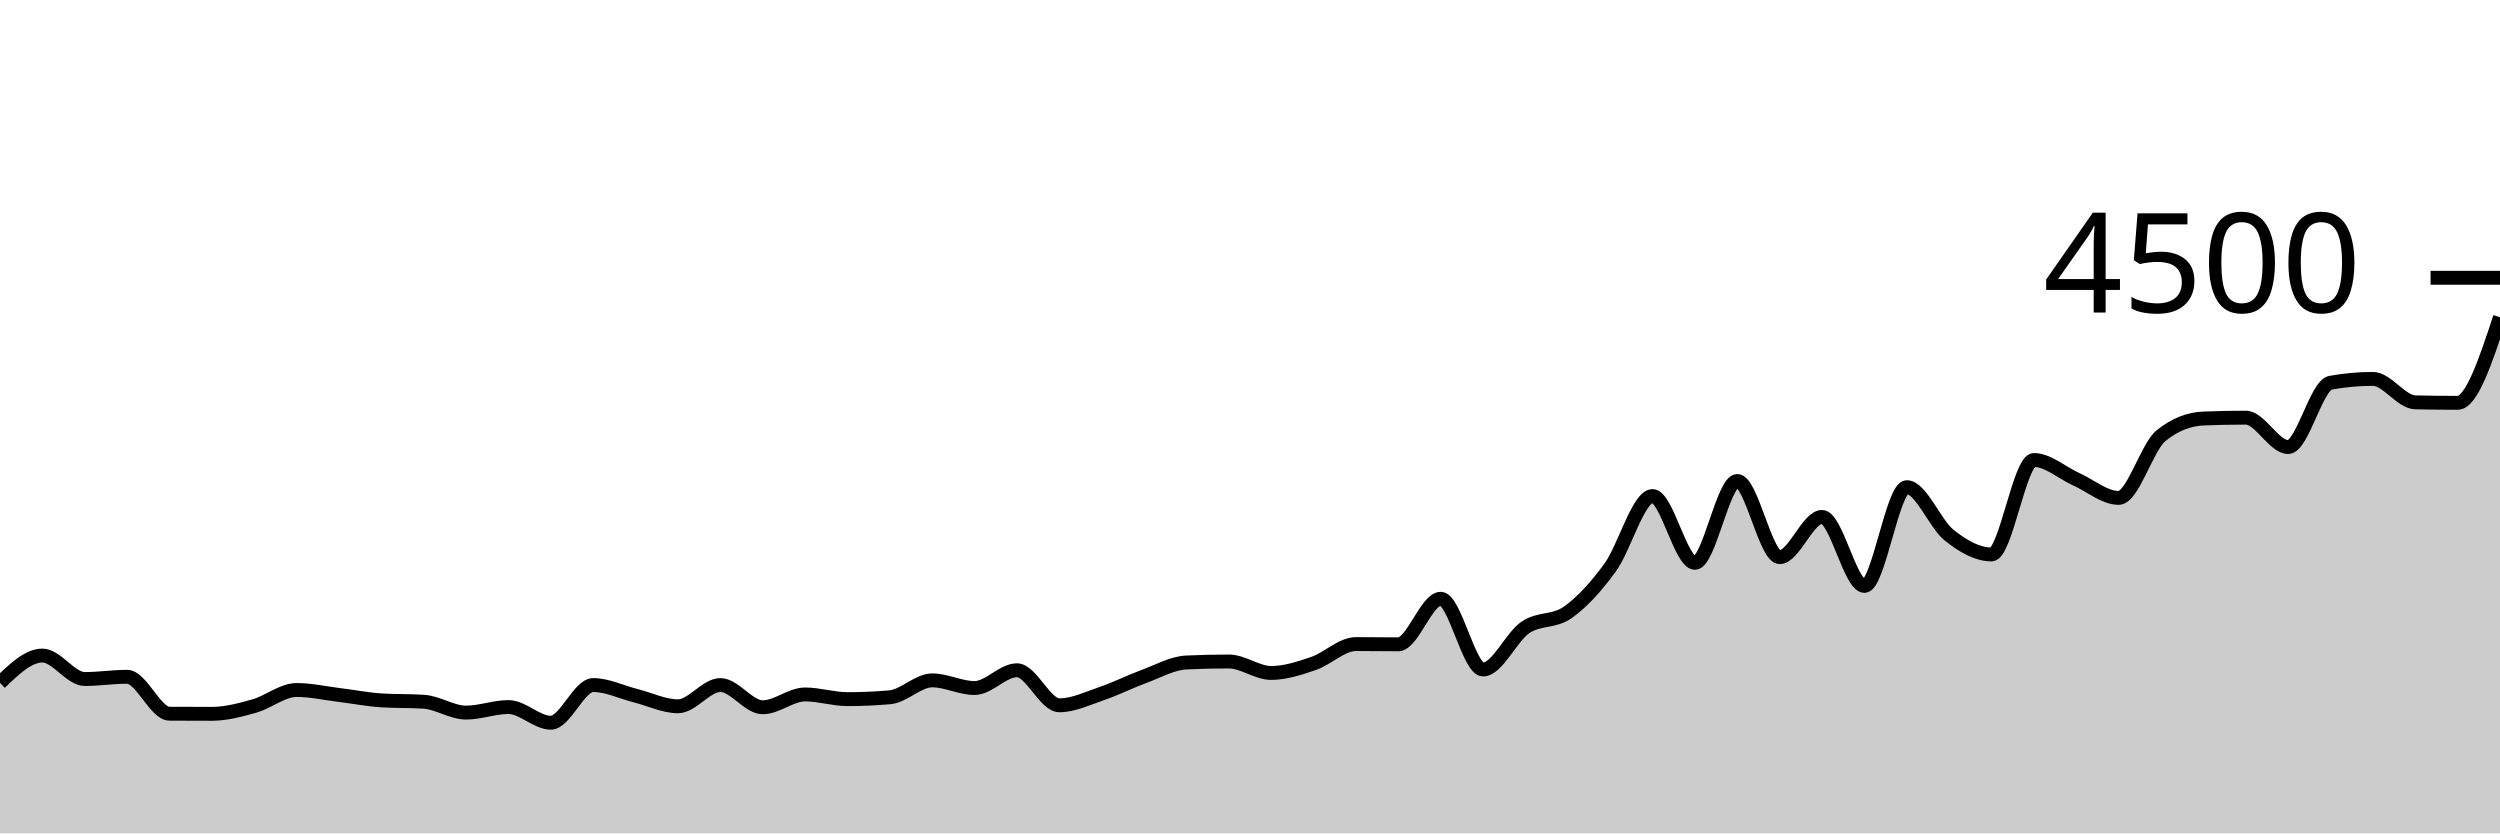
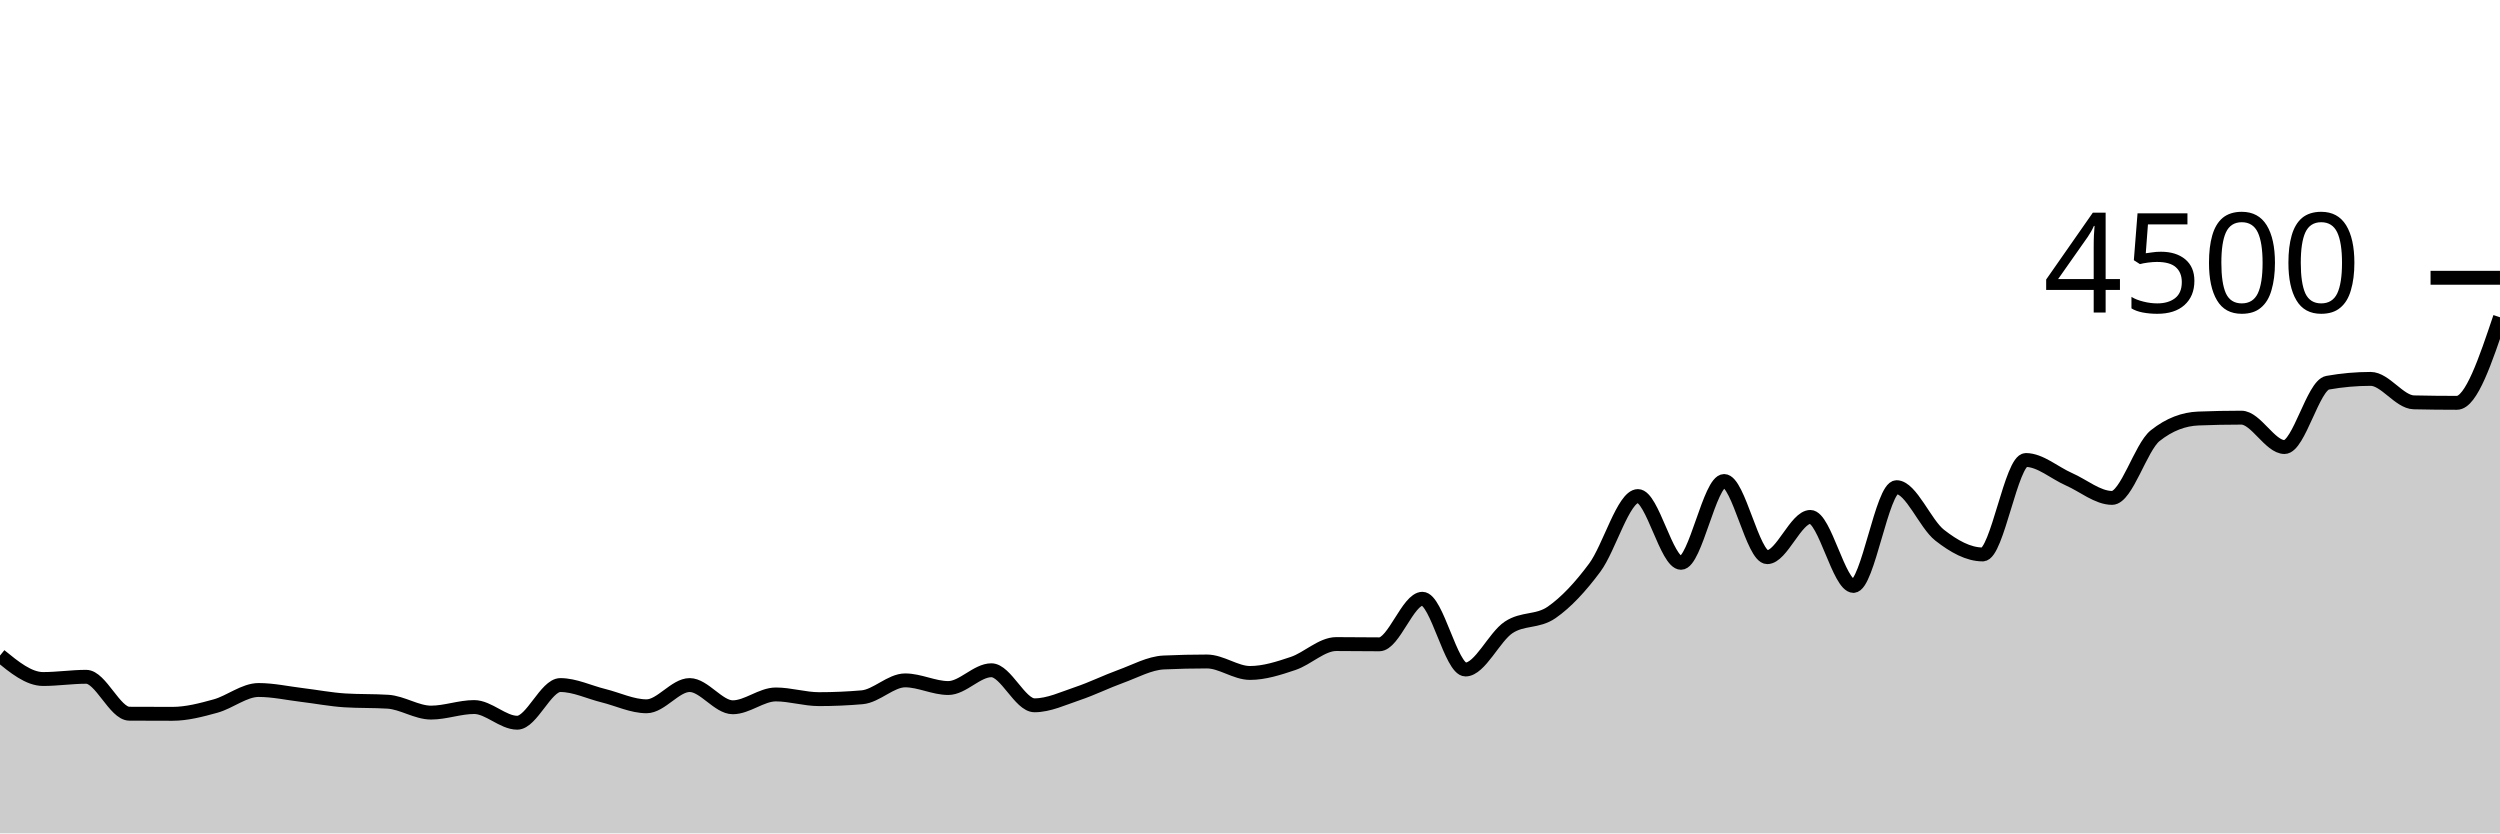
<svg xmlns="http://www.w3.org/2000/svg" viewBox="0 0 180 60">
  <g transform="translate(0,20)">
-     <path class="area" fill="rgba(0, 0, 0, 0.2)" d="M0,29.164C1.017,28.182,2.034,27.2,3.051,27.2C4.068,27.2,5.085,28.889,6.102,28.889C7.119,28.889,8.136,28.729,9.153,28.729C10.169,28.729,11.186,31.381,12.203,31.387C13.22,31.393,14.237,31.396,15.254,31.396C16.271,31.396,17.288,31.121,18.305,30.836C19.322,30.55,20.339,29.68,21.356,29.68C22.373,29.68,23.39,29.911,24.407,30.036C25.424,30.16,26.441,30.361,27.458,30.427C28.475,30.492,29.492,30.459,30.508,30.524C31.525,30.59,32.542,31.307,33.559,31.307C34.576,31.307,35.593,30.907,36.61,30.907C37.627,30.907,38.644,32.036,39.661,32.036C40.678,32.036,41.695,29.324,42.712,29.324C43.729,29.324,44.746,29.834,45.763,30.089C46.78,30.344,47.797,30.853,48.814,30.853C49.831,30.853,50.847,29.324,51.864,29.324C52.881,29.324,53.898,30.924,54.915,30.924C55.932,30.924,56.949,30,57.966,30C58.983,30,60,30.338,61.017,30.338C62.034,30.338,63.051,30.293,64.068,30.204C65.085,30.116,66.102,28.987,67.119,28.987C68.136,28.987,69.153,29.538,70.169,29.538C71.186,29.538,72.203,28.258,73.22,28.258C74.237,28.258,75.254,30.782,76.271,30.782C77.288,30.782,78.305,30.284,79.322,29.938C80.339,29.591,81.356,29.076,82.373,28.702C83.39,28.329,84.407,27.745,85.424,27.698C86.441,27.65,87.458,27.627,88.475,27.627C89.492,27.627,90.508,28.453,91.525,28.453C92.542,28.453,93.559,28.116,94.576,27.769C95.593,27.422,96.61,26.373,97.627,26.373C98.644,26.373,99.661,26.391,100.678,26.391C101.695,26.391,102.712,23.111,103.729,23.111C104.746,23.111,105.763,28.204,106.78,28.204C107.797,28.204,108.814,25.859,109.831,25.173C110.847,24.487,111.864,24.807,112.881,24.089C113.898,23.37,114.915,22.258,115.932,20.862C116.949,19.467,117.966,15.716,118.983,15.716C120,15.716,121.017,20.524,122.034,20.524C123.051,20.524,124.068,14.631,125.085,14.631C126.102,14.631,127.119,20.116,128.136,20.116C129.153,20.116,130.169,17.218,131.186,17.218C132.203,17.218,133.22,22.187,134.237,22.187C135.254,22.187,136.271,15.076,137.288,15.076C138.305,15.076,139.322,17.726,140.339,18.533C141.356,19.341,142.373,19.92,143.39,19.92C144.407,19.92,145.424,13.12,146.441,13.12C147.458,13.12,148.475,14.052,149.492,14.507C150.508,14.961,151.525,15.849,152.542,15.849C153.559,15.849,154.576,12.193,155.593,11.369C156.61,10.545,157.627,10.175,158.644,10.133C159.661,10.092,160.678,10.071,161.695,10.071C162.712,10.071,163.729,12.187,164.746,12.187C165.763,12.187,166.78,7.739,167.797,7.556C168.814,7.372,169.831,7.28,170.847,7.28C171.864,7.28,172.881,8.945,173.898,8.969C174.915,8.993,175.932,9.004,176.949,9.004C177.966,9.004,178.983,5.924,180,2.844L180,40C178.983,40,177.966,40,176.949,40C175.932,40,174.915,40,173.898,40C172.881,40,171.864,40,170.847,40C169.831,40,168.814,40,167.797,40C166.78,40,165.763,40,164.746,40C163.729,40,162.712,40,161.695,40C160.678,40,159.661,40,158.644,40C157.627,40,156.61,40,155.593,40C154.576,40,153.559,40,152.542,40C151.525,40,150.508,40,149.492,40C148.475,40,147.458,40,146.441,40C145.424,40,144.407,40,143.39,40C142.373,40,141.356,40,140.339,40C139.322,40,138.305,40,137.288,40C136.271,40,135.254,40,134.237,40C133.22,40,132.203,40,131.186,40C130.169,40,129.153,40,128.136,40C127.119,40,126.102,40,125.085,40C124.068,40,123.051,40,122.034,40C121.017,40,120,40,118.983,40C117.966,40,116.949,40,115.932,40C114.915,40,113.898,40,112.881,40C111.864,40,110.847,40,109.831,40C108.814,40,107.797,40,106.78,40C105.763,40,104.746,40,103.729,40C102.712,40,101.695,40,100.678,40C99.661,40,98.644,40,97.627,40C96.61,40,95.593,40,94.576,40C93.559,40,92.542,40,91.525,40C90.508,40,89.492,40,88.475,40C87.458,40,86.441,40,85.424,40C84.407,40,83.39,40,82.373,40C81.356,40,80.339,40,79.322,40C78.305,40,77.288,40,76.271,40C75.254,40,74.237,40,73.22,40C72.203,40,71.186,40,70.169,40C69.153,40,68.136,40,67.119,40C66.102,40,65.085,40,64.068,40C63.051,40,62.034,40,61.017,40C60,40,58.983,40,57.966,40C56.949,40,55.932,40,54.915,40C53.898,40,52.881,40,51.864,40C50.847,40,49.831,40,48.814,40C47.797,40,46.78,40,45.763,40C44.746,40,43.729,40,42.712,40C41.695,40,40.678,40,39.661,40C38.644,40,37.627,40,36.61,40C35.593,40,34.576,40,33.559,40C32.542,40,31.525,40,30.508,40C29.492,40,28.475,40,27.458,40C26.441,40,25.424,40,24.407,40C23.39,40,22.373,40,21.356,40C20.339,40,19.322,40,18.305,40C17.288,40,16.271,40,15.254,40C14.237,40,13.22,40,12.203,40C11.186,40,10.169,40,9.153,40C8.136,40,7.119,40,6.102,40C5.085,40,4.068,40,3.051,40C2.034,40,1.017,40,0,40Z" />
-     <path class="line" stroke="black" fill="none" d="M0,29.164C1.017,28.182,2.034,27.2,3.051,27.2C4.068,27.2,5.085,28.889,6.102,28.889C7.119,28.889,8.136,28.729,9.153,28.729C10.169,28.729,11.186,31.381,12.203,31.387C13.22,31.393,14.237,31.396,15.254,31.396C16.271,31.396,17.288,31.121,18.305,30.836C19.322,30.55,20.339,29.68,21.356,29.68C22.373,29.68,23.39,29.911,24.407,30.036C25.424,30.16,26.441,30.361,27.458,30.427C28.475,30.492,29.492,30.459,30.508,30.524C31.525,30.59,32.542,31.307,33.559,31.307C34.576,31.307,35.593,30.907,36.61,30.907C37.627,30.907,38.644,32.036,39.661,32.036C40.678,32.036,41.695,29.324,42.712,29.324C43.729,29.324,44.746,29.834,45.763,30.089C46.78,30.344,47.797,30.853,48.814,30.853C49.831,30.853,50.847,29.324,51.864,29.324C52.881,29.324,53.898,30.924,54.915,30.924C55.932,30.924,56.949,30,57.966,30C58.983,30,60,30.338,61.017,30.338C62.034,30.338,63.051,30.293,64.068,30.204C65.085,30.116,66.102,28.987,67.119,28.987C68.136,28.987,69.153,29.538,70.169,29.538C71.186,29.538,72.203,28.258,73.22,28.258C74.237,28.258,75.254,30.782,76.271,30.782C77.288,30.782,78.305,30.284,79.322,29.938C80.339,29.591,81.356,29.076,82.373,28.702C83.39,28.329,84.407,27.745,85.424,27.698C86.441,27.65,87.458,27.627,88.475,27.627C89.492,27.627,90.508,28.453,91.525,28.453C92.542,28.453,93.559,28.116,94.576,27.769C95.593,27.422,96.61,26.373,97.627,26.373C98.644,26.373,99.661,26.391,100.678,26.391C101.695,26.391,102.712,23.111,103.729,23.111C104.746,23.111,105.763,28.204,106.78,28.204C107.797,28.204,108.814,25.859,109.831,25.173C110.847,24.487,111.864,24.807,112.881,24.089C113.898,23.37,114.915,22.258,115.932,20.862C116.949,19.467,117.966,15.716,118.983,15.716C120,15.716,121.017,20.524,122.034,20.524C123.051,20.524,124.068,14.631,125.085,14.631C126.102,14.631,127.119,20.116,128.136,20.116C129.153,20.116,130.169,17.218,131.186,17.218C132.203,17.218,133.22,22.187,134.237,22.187C135.254,22.187,136.271,15.076,137.288,15.076C138.305,15.076,139.322,17.726,140.339,18.533C141.356,19.341,142.373,19.92,143.39,19.92C144.407,19.92,145.424,13.12,146.441,13.12C147.458,13.12,148.475,14.052,149.492,14.507C150.508,14.961,151.525,15.849,152.542,15.849C153.559,15.849,154.576,12.193,155.593,11.369C156.61,10.545,157.627,10.175,158.644,10.133C159.661,10.092,160.678,10.071,161.695,10.071C162.712,10.071,163.729,12.187,164.746,12.187C165.763,12.187,166.78,7.739,167.797,7.556C168.814,7.372,169.831,7.28,170.847,7.28C171.864,7.28,172.881,8.945,173.898,8.969C174.915,8.993,175.932,9.004,176.949,9.004C177.966,9.004,178.983,5.924,180,2.844" />
+     <path class="area" fill="rgba(0, 0, 0, 0.2)" d="M0,27.2C1.034,28.044,2.069,28.889,3.103,28.889C4.138,28.889,5.172,28.729,6.207,28.729C7.241,28.729,8.276,31.381,9.31,31.387C10.345,31.393,11.379,31.396,12.414,31.396C13.448,31.396,14.483,31.121,15.517,30.836C16.552,30.55,17.586,29.68,18.621,29.68C19.655,29.68,20.69,29.911,21.724,30.036C22.759,30.16,23.793,30.361,24.828,30.427C25.862,30.492,26.897,30.459,27.931,30.524C28.966,30.59,30,31.307,31.034,31.307C32.069,31.307,33.103,30.907,34.138,30.907C35.172,30.907,36.207,32.036,37.241,32.036C38.276,32.036,39.31,29.324,40.345,29.324C41.379,29.324,42.414,29.834,43.448,30.089C44.483,30.344,45.517,30.853,46.552,30.853C47.586,30.853,48.621,29.324,49.655,29.324C50.69,29.324,51.724,30.924,52.759,30.924C53.793,30.924,54.828,30,55.862,30C56.897,30,57.931,30.338,58.966,30.338C60,30.338,61.034,30.293,62.069,30.204C63.103,30.116,64.138,28.987,65.172,28.987C66.207,28.987,67.241,29.538,68.276,29.538C69.31,29.538,70.345,28.258,71.379,28.258C72.414,28.258,73.448,30.782,74.483,30.782C75.517,30.782,76.552,30.284,77.586,29.938C78.621,29.591,79.655,29.076,80.69,28.702C81.724,28.329,82.759,27.745,83.793,27.698C84.828,27.65,85.862,27.627,86.897,27.627C87.931,27.627,88.966,28.453,90,28.453C91.034,28.453,92.069,28.116,93.103,27.769C94.138,27.422,95.172,26.373,96.207,26.373C97.241,26.373,98.276,26.391,99.31,26.391C100.345,26.391,101.379,23.111,102.414,23.111C103.448,23.111,104.483,28.204,105.517,28.204C106.552,28.204,107.586,25.859,108.621,25.173C109.655,24.487,110.69,24.807,111.724,24.089C112.759,23.37,113.793,22.258,114.828,20.862C115.862,19.467,116.897,15.716,117.931,15.716C118.966,15.716,120,20.524,121.034,20.524C122.069,20.524,123.103,14.631,124.138,14.631C125.172,14.631,126.207,20.116,127.241,20.116C128.276,20.116,129.31,17.218,130.345,17.218C131.379,17.218,132.414,22.187,133.448,22.187C134.483,22.187,135.517,15.076,136.552,15.076C137.586,15.076,138.621,17.726,139.655,18.533C140.69,19.341,141.724,19.92,142.759,19.92C143.793,19.92,144.828,13.12,145.862,13.12C146.897,13.12,147.931,14.052,148.966,14.507C150,14.961,151.034,15.849,152.069,15.849C153.103,15.849,154.138,12.193,155.172,11.369C156.207,10.545,157.241,10.175,158.276,10.133C159.31,10.092,160.345,10.071,161.379,10.071C162.414,10.071,163.448,12.187,164.483,12.187C165.517,12.187,166.552,7.739,167.586,7.556C168.621,7.372,169.655,7.28,170.69,7.28C171.724,7.28,172.759,8.945,173.793,8.969C174.828,8.993,175.862,9.004,176.897,9.004C177.931,9.004,178.966,5.924,180,2.844L180,40C178.966,40,177.931,40,176.897,40C175.862,40,174.828,40,173.793,40C172.759,40,171.724,40,170.69,40C169.655,40,168.621,40,167.586,40C166.552,40,165.517,40,164.483,40C163.448,40,162.414,40,161.379,40C160.345,40,159.31,40,158.276,40C157.241,40,156.207,40,155.172,40C154.138,40,153.103,40,152.069,40C151.034,40,150,40,148.966,40C147.931,40,146.897,40,145.862,40C144.828,40,143.793,40,142.759,40C141.724,40,140.69,40,139.655,40C138.621,40,137.586,40,136.552,40C135.517,40,134.483,40,133.448,40C132.414,40,131.379,40,130.345,40C129.31,40,128.276,40,127.241,40C126.207,40,125.172,40,124.138,40C123.103,40,122.069,40,121.034,40C120,40,118.966,40,117.931,40C116.897,40,115.862,40,114.828,40C113.793,40,112.759,40,111.724,40C110.69,40,109.655,40,108.621,40C107.586,40,106.552,40,105.517,40C104.483,40,103.448,40,102.414,40C101.379,40,100.345,40,99.31,40C98.276,40,97.241,40,96.207,40C95.172,40,94.138,40,93.103,40C92.069,40,91.034,40,90,40C88.966,40,87.931,40,86.897,40C85.862,40,84.828,40,83.793,40C82.759,40,81.724,40,80.69,40C79.655,40,78.621,40,77.586,40C76.552,40,75.517,40,74.483,40C73.448,40,72.414,40,71.379,40C70.345,40,69.31,40,68.276,40C67.241,40,66.207,40,65.172,40C64.138,40,63.103,40,62.069,40C61.034,40,60,40,58.966,40C57.931,40,56.897,40,55.862,40C54.828,40,53.793,40,52.759,40C51.724,40,50.69,40,49.655,40C48.621,40,47.586,40,46.552,40C45.517,40,44.483,40,43.448,40C42.414,40,41.379,40,40.345,40C39.31,40,38.276,40,37.241,40C36.207,40,35.172,40,34.138,40C33.103,40,32.069,40,31.034,40C30,40,28.966,40,27.931,40C26.897,40,25.862,40,24.828,40C23.793,40,22.759,40,21.724,40C20.69,40,19.655,40,18.621,40C17.586,40,16.552,40,15.517,40C14.483,40,13.448,40,12.414,40C11.379,40,10.345,40,9.31,40C8.276,40,7.241,40,6.207,40C5.172,40,4.138,40,3.103,40C2.069,40,1.034,40,0,40Z" />
+     <path class="line" stroke="black" fill="none" d="M0,27.2C1.034,28.044,2.069,28.889,3.103,28.889C4.138,28.889,5.172,28.729,6.207,28.729C7.241,28.729,8.276,31.381,9.31,31.387C10.345,31.393,11.379,31.396,12.414,31.396C13.448,31.396,14.483,31.121,15.517,30.836C16.552,30.55,17.586,29.68,18.621,29.68C19.655,29.68,20.69,29.911,21.724,30.036C22.759,30.16,23.793,30.361,24.828,30.427C25.862,30.492,26.897,30.459,27.931,30.524C28.966,30.59,30,31.307,31.034,31.307C32.069,31.307,33.103,30.907,34.138,30.907C35.172,30.907,36.207,32.036,37.241,32.036C38.276,32.036,39.31,29.324,40.345,29.324C41.379,29.324,42.414,29.834,43.448,30.089C44.483,30.344,45.517,30.853,46.552,30.853C47.586,30.853,48.621,29.324,49.655,29.324C50.69,29.324,51.724,30.924,52.759,30.924C53.793,30.924,54.828,30,55.862,30C56.897,30,57.931,30.338,58.966,30.338C60,30.338,61.034,30.293,62.069,30.204C63.103,30.116,64.138,28.987,65.172,28.987C66.207,28.987,67.241,29.538,68.276,29.538C69.31,29.538,70.345,28.258,71.379,28.258C72.414,28.258,73.448,30.782,74.483,30.782C75.517,30.782,76.552,30.284,77.586,29.938C78.621,29.591,79.655,29.076,80.69,28.702C81.724,28.329,82.759,27.745,83.793,27.698C84.828,27.65,85.862,27.627,86.897,27.627C87.931,27.627,88.966,28.453,90,28.453C91.034,28.453,92.069,28.116,93.103,27.769C94.138,27.422,95.172,26.373,96.207,26.373C97.241,26.373,98.276,26.391,99.31,26.391C100.345,26.391,101.379,23.111,102.414,23.111C103.448,23.111,104.483,28.204,105.517,28.204C106.552,28.204,107.586,25.859,108.621,25.173C109.655,24.487,110.69,24.807,111.724,24.089C112.759,23.37,113.793,22.258,114.828,20.862C115.862,19.467,116.897,15.716,117.931,15.716C118.966,15.716,120,20.524,121.034,20.524C122.069,20.524,123.103,14.631,124.138,14.631C125.172,14.631,126.207,20.116,127.241,20.116C128.276,20.116,129.31,17.218,130.345,17.218C131.379,17.218,132.414,22.187,133.448,22.187C134.483,22.187,135.517,15.076,136.552,15.076C137.586,15.076,138.621,17.726,139.655,18.533C140.69,19.341,141.724,19.92,142.759,19.92C143.793,19.92,144.828,13.12,145.862,13.12C146.897,13.12,147.931,14.052,148.966,14.507C150,14.961,151.034,15.849,152.069,15.849C153.103,15.849,154.138,12.193,155.172,11.369C156.207,10.545,157.241,10.175,158.276,10.133C159.31,10.092,160.345,10.071,161.379,10.071C162.414,10.071,163.448,12.187,164.483,12.187C165.517,12.187,166.552,7.739,167.586,7.556C168.621,7.372,169.655,7.28,170.69,7.28C171.724,7.28,172.759,8.945,173.793,8.969C174.828,8.993,175.862,9.004,176.897,9.004C177.931,9.004,178.966,5.924,180,2.844" />
    <path class="axis-ceiling" stroke-width="1" stroke="black" fill="none" d="M175,0L180,0" />
    <text class="axis-ceiling-label" font-family="sans-serif" text-anchor="end" font-size="10px" x="170" y="2.5">4500</text>
  </g>
</svg>
